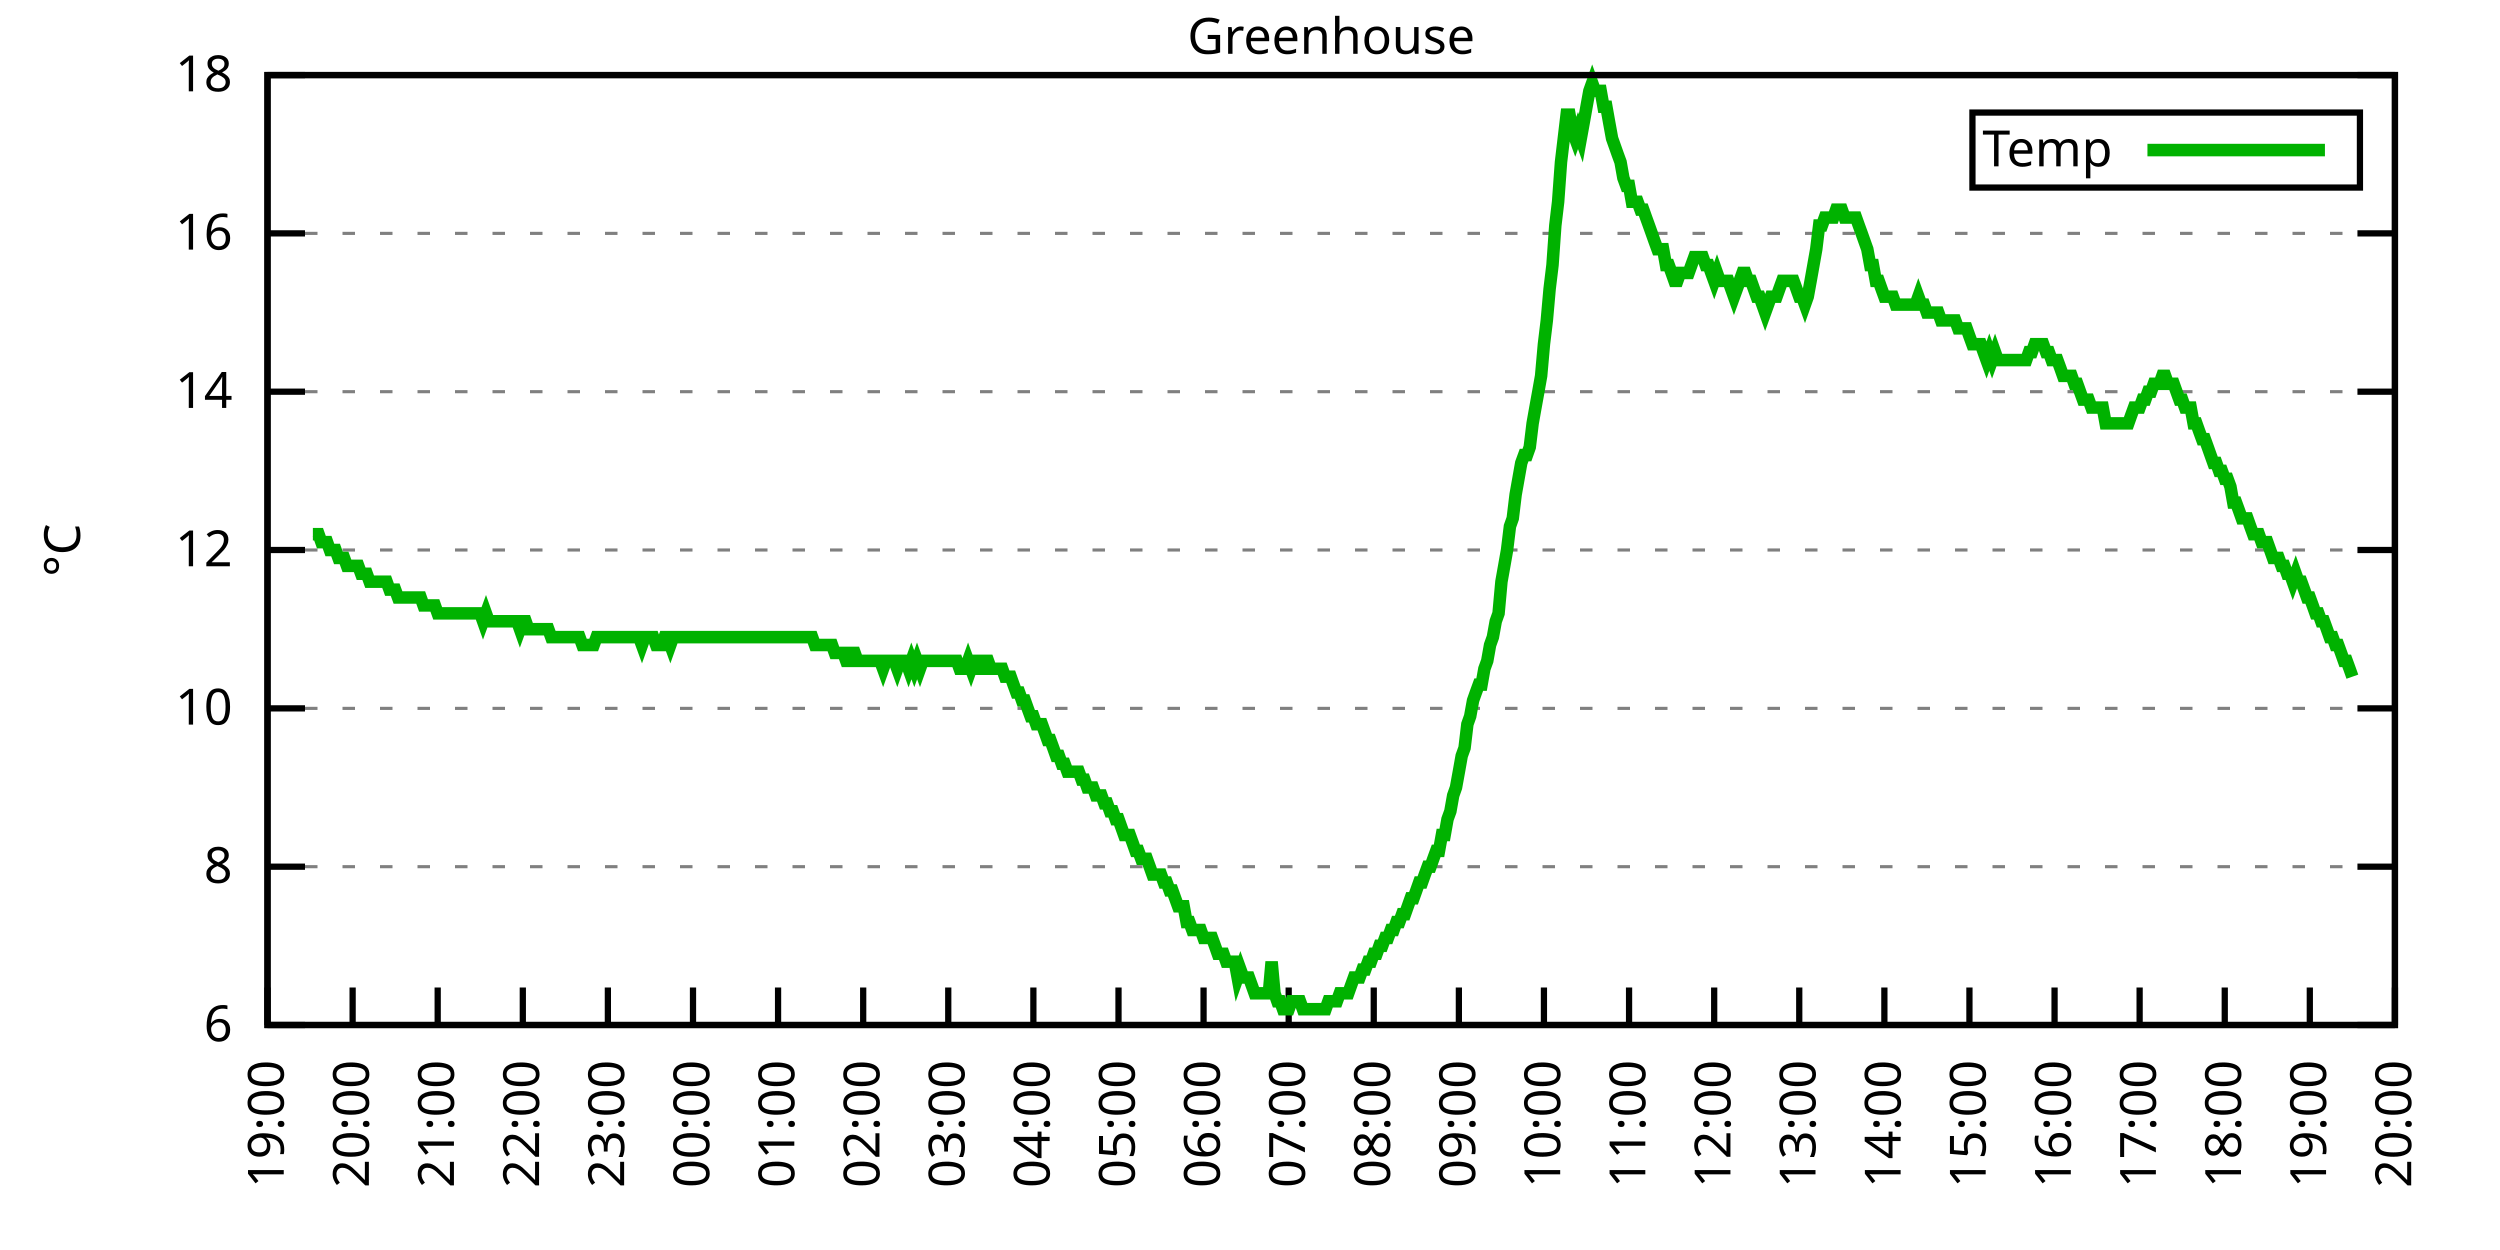
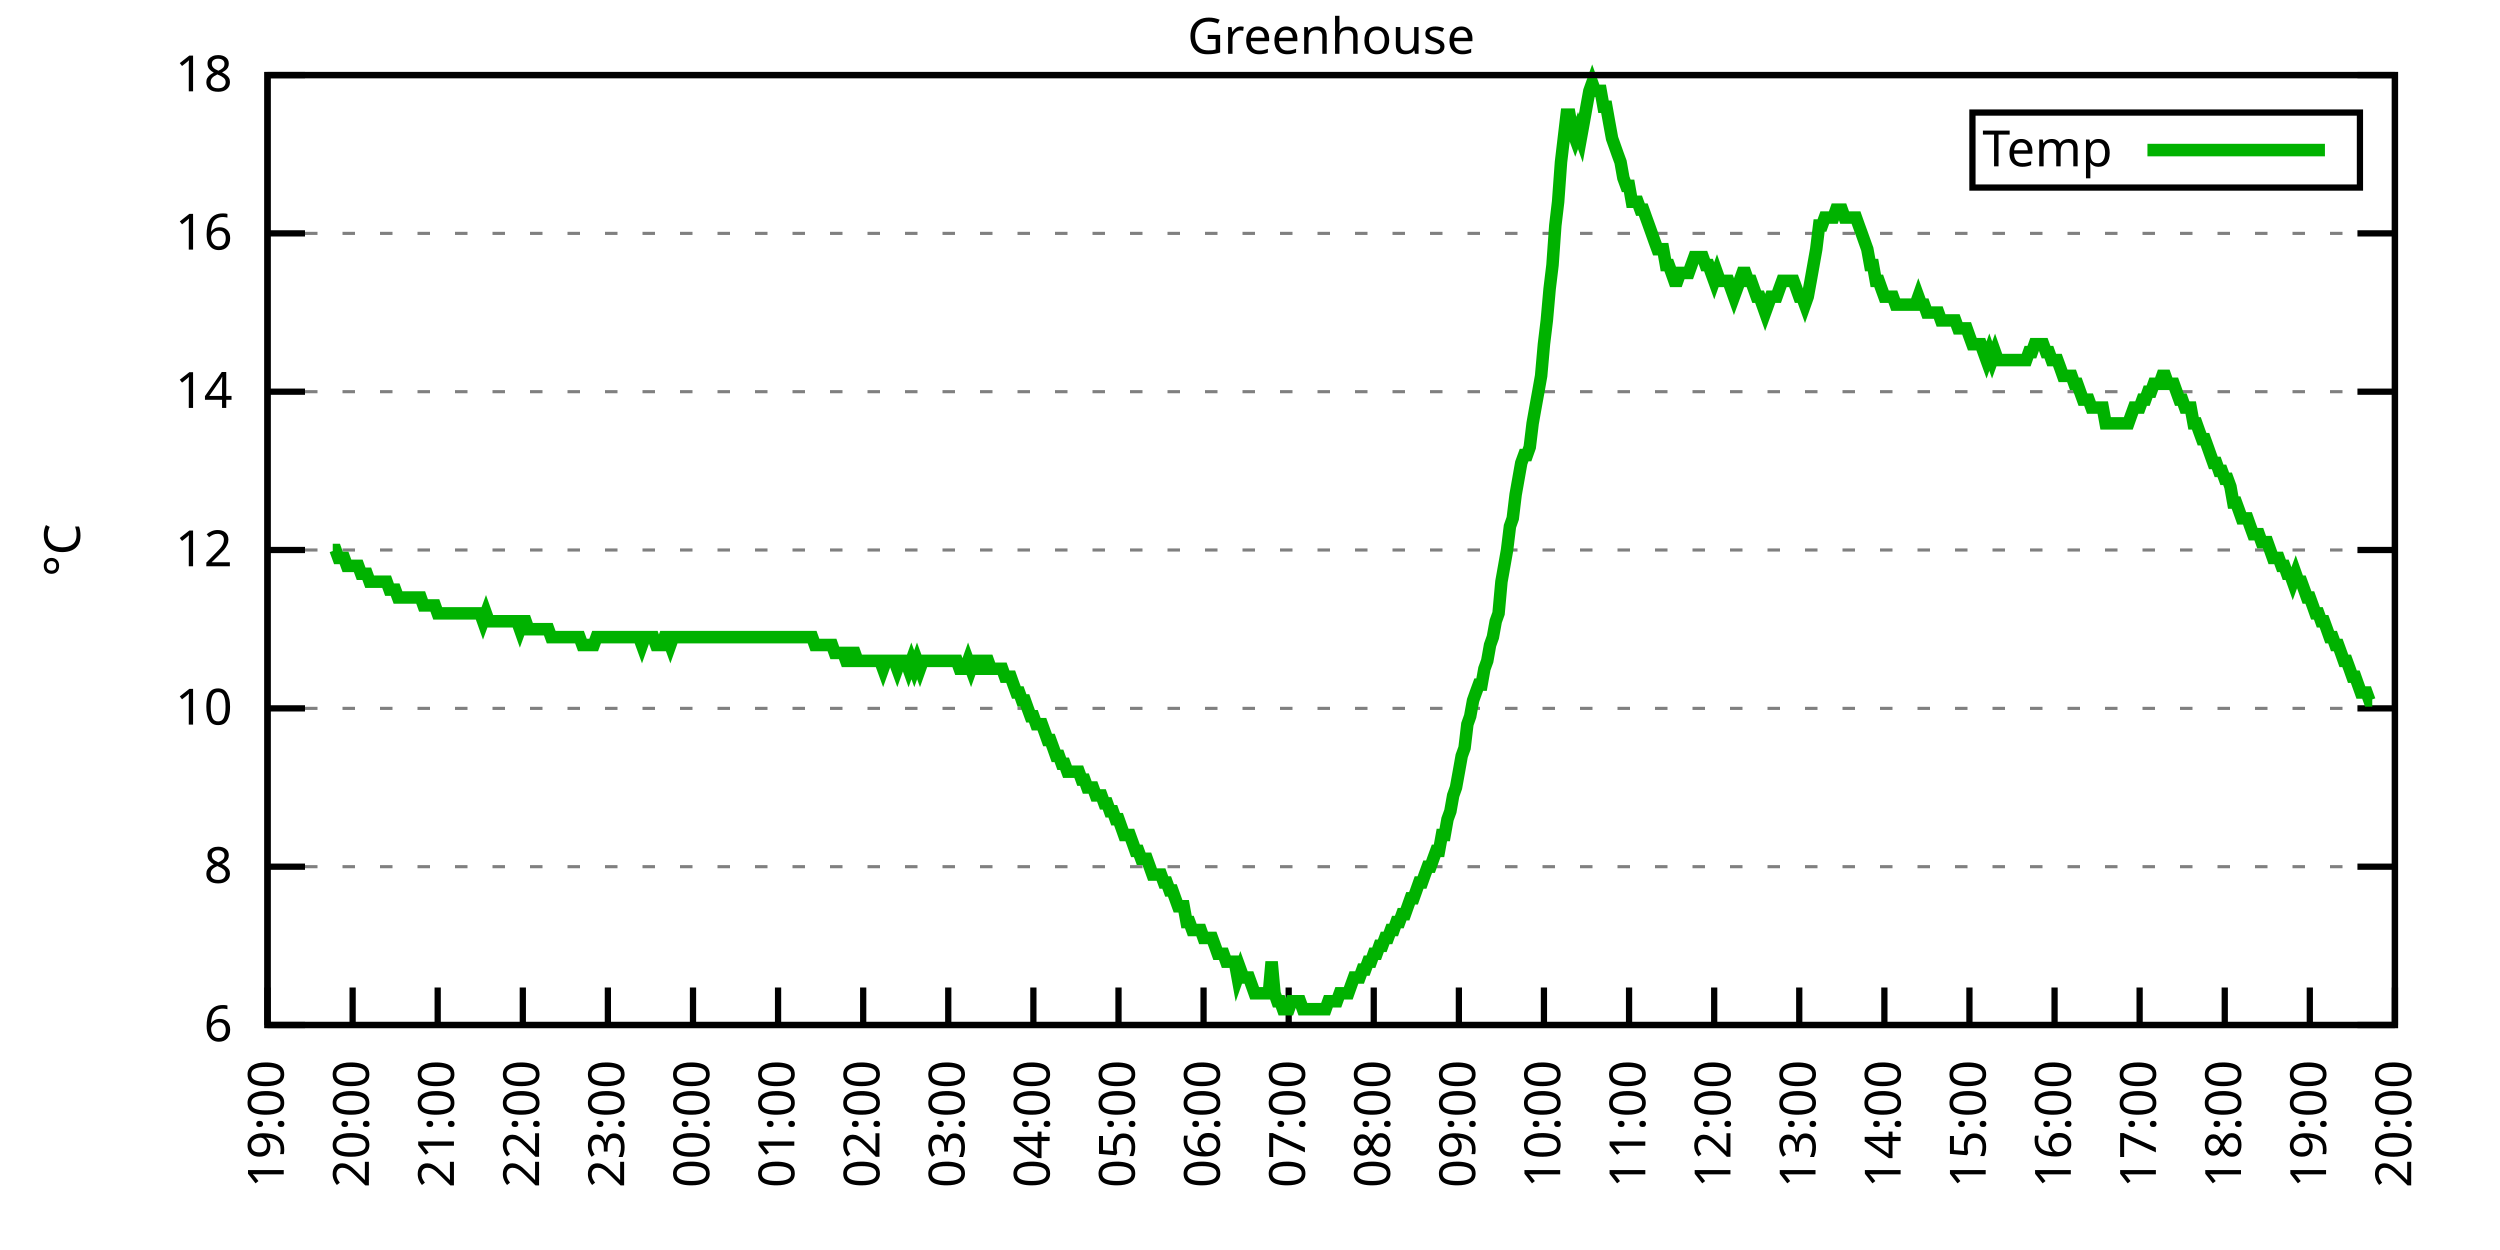
<svg xmlns="http://www.w3.org/2000/svg" xmlns:xlink="http://www.w3.org/1999/xlink" width="400" height="200" viewBox="0 0 400 200">
  <g id="gnuplot_canvas">
    <rect x="0" y="0" width="400" height="200" fill="none" />
    <defs>
      <circle id="gpDot" r="0.5" stroke-width="0.5" stroke="currentColor" />
      <path id="gpPt0" stroke-width="0.333" stroke="currentColor" d="M-1,0 h2 M0,-1 v2" />
      <path id="gpPt1" stroke-width="0.333" stroke="currentColor" d="M-1,-1 L1,1 M1,-1 L-1,1" />
      <path id="gpPt2" stroke-width="0.333" stroke="currentColor" d="M-1,0 L1,0 M0,-1 L0,1 M-1,-1 L1,1 M-1,1 L1,-1" />
      <rect id="gpPt3" stroke-width="0.333" stroke="currentColor" x="-1" y="-1" width="2" height="2" />
      <rect id="gpPt4" stroke-width="0.333" stroke="currentColor" fill="currentColor" x="-1" y="-1" width="2" height="2" />
      <circle id="gpPt5" stroke-width="0.333" stroke="currentColor" cx="0" cy="0" r="1" />
      <use xlink:href="#gpPt5" id="gpPt6" fill="currentColor" stroke="none" />
      <path id="gpPt7" stroke-width="0.333" stroke="currentColor" d="M0,-1.33 L-1.33,0.67 L1.33,0.67 z" />
      <use xlink:href="#gpPt7" id="gpPt8" fill="currentColor" stroke="none" />
      <use xlink:href="#gpPt7" id="gpPt9" stroke="currentColor" transform="rotate(180)" />
      <use xlink:href="#gpPt9" id="gpPt10" fill="currentColor" stroke="none" />
      <use xlink:href="#gpPt3" id="gpPt11" stroke="currentColor" transform="rotate(45)" />
      <use xlink:href="#gpPt11" id="gpPt12" fill="currentColor" stroke="none" />
      <path id="gpPt13" stroke-width="0.333" stroke="currentColor" d="M0,1.330 L1.265,0.411 L0.782,-1.067 L-0.782,-1.076 L-1.265,0.411 z" />
      <use xlink:href="#gpPt13" id="gpPt14" fill="currentColor" stroke="none" />
      <filter id="textbox" filterUnits="objectBoundingBox" x="0" y="0" height="1" width="1">
        <feFlood flood-color="white" flood-opacity="1" result="bgnd" />
        <feComposite in="SourceGraphic" in2="bgnd" operator="atop" />
      </filter>
      <filter id="greybox" filterUnits="objectBoundingBox" x="0" y="0" height="1" width="1">
        <feFlood flood-color="lightgrey" flood-opacity="1" result="grey" />
        <feComposite in="SourceGraphic" in2="grey" operator="atop" />
      </filter>
    </defs>
    <g fill="none" color="white" stroke="currentColor" stroke-width="1.00" stroke-linecap="butt" stroke-linejoin="miter">
</g>
    <g fill="none" color="black" stroke="currentColor" stroke-width="1.00" stroke-linecap="butt" stroke-linejoin="miter">
      <g stroke="none" shape-rendering="crispEdges">
        <polygon fill="rgb(255, 255, 255)" points="42.80,164.00 383.18,164.00 383.18,12.02 42.80,12.02 " />
      </g>
    </g>
    <g fill="none" color="black" stroke="currentColor" stroke-width="1.00" stroke-linecap="butt" stroke-linejoin="miter">
</g>
    <g fill="none" color="black" stroke="black" stroke-width="0.50" stroke-linecap="butt" stroke-linejoin="miter">
</g>
    <g fill="none" color="gray" stroke="currentColor" stroke-width="0.50" stroke-linecap="butt" stroke-linejoin="miter">
      <path stroke="gray" stroke-dasharray="2,4" class="gridline" d="M42.80,164.00 L383.19,164.00  " />
    </g>
    <g fill="none" color="gray" stroke="gray" stroke-width="1.00" stroke-linecap="butt" stroke-linejoin="miter">
</g>
    <g fill="none" color="black" stroke="currentColor" stroke-width="1.00" stroke-linecap="butt" stroke-linejoin="miter">
      <path stroke="black" d="M42.80,164.00 L48.80,164.00 M383.19,164.00 L377.19,164.00  " />
      <g transform="translate(37.20,166.60)" stroke="none" fill="black" font-family="Sans" font-size="8.00" text-anchor="end">
        <text>
          <tspan font-family="Sans"> 6</tspan>
        </text>
      </g>
    </g>
    <g fill="none" color="black" stroke="currentColor" stroke-width="1.00" stroke-linecap="butt" stroke-linejoin="miter">
</g>
    <g fill="none" color="black" stroke="black" stroke-width="0.50" stroke-linecap="butt" stroke-linejoin="miter">
</g>
    <g fill="none" color="gray" stroke="currentColor" stroke-width="0.50" stroke-linecap="butt" stroke-linejoin="miter">
      <path stroke="gray" stroke-dasharray="2,4" class="gridline" d="M42.80,138.67 L383.19,138.67  " />
    </g>
    <g fill="none" color="gray" stroke="gray" stroke-width="1.00" stroke-linecap="butt" stroke-linejoin="miter">
</g>
    <g fill="none" color="black" stroke="currentColor" stroke-width="1.00" stroke-linecap="butt" stroke-linejoin="miter">
      <path stroke="black" d="M42.80,138.67 L48.80,138.67 M383.19,138.67 L377.19,138.67  " />
      <g transform="translate(37.20,141.27)" stroke="none" fill="black" font-family="Sans" font-size="8.00" text-anchor="end">
        <text>
          <tspan font-family="Sans"> 8</tspan>
        </text>
      </g>
    </g>
    <g fill="none" color="black" stroke="currentColor" stroke-width="1.00" stroke-linecap="butt" stroke-linejoin="miter">
</g>
    <g fill="none" color="black" stroke="black" stroke-width="0.50" stroke-linecap="butt" stroke-linejoin="miter">
</g>
    <g fill="none" color="gray" stroke="currentColor" stroke-width="0.50" stroke-linecap="butt" stroke-linejoin="miter">
      <path stroke="gray" stroke-dasharray="2,4" class="gridline" d="M42.80,113.34 L383.19,113.34  " />
    </g>
    <g fill="none" color="gray" stroke="gray" stroke-width="1.00" stroke-linecap="butt" stroke-linejoin="miter">
</g>
    <g fill="none" color="black" stroke="currentColor" stroke-width="1.00" stroke-linecap="butt" stroke-linejoin="miter">
      <path stroke="black" d="M42.80,113.34 L48.80,113.34 M383.19,113.34 L377.19,113.34  " />
      <g transform="translate(37.20,115.94)" stroke="none" fill="black" font-family="Sans" font-size="8.00" text-anchor="end">
        <text>
          <tspan font-family="Sans"> 10</tspan>
        </text>
      </g>
    </g>
    <g fill="none" color="black" stroke="currentColor" stroke-width="1.00" stroke-linecap="butt" stroke-linejoin="miter">
</g>
    <g fill="none" color="black" stroke="black" stroke-width="0.50" stroke-linecap="butt" stroke-linejoin="miter">
</g>
    <g fill="none" color="gray" stroke="currentColor" stroke-width="0.50" stroke-linecap="butt" stroke-linejoin="miter">
      <path stroke="gray" stroke-dasharray="2,4" class="gridline" d="M42.80,88.00 L383.19,88.00  " />
    </g>
    <g fill="none" color="gray" stroke="gray" stroke-width="1.00" stroke-linecap="butt" stroke-linejoin="miter">
</g>
    <g fill="none" color="black" stroke="currentColor" stroke-width="1.00" stroke-linecap="butt" stroke-linejoin="miter">
      <path stroke="black" d="M42.80,88.00 L48.80,88.00 M383.19,88.00 L377.19,88.00  " />
      <g transform="translate(37.20,90.60)" stroke="none" fill="black" font-family="Sans" font-size="8.00" text-anchor="end">
        <text>
          <tspan font-family="Sans"> 12</tspan>
        </text>
      </g>
    </g>
    <g fill="none" color="black" stroke="currentColor" stroke-width="1.00" stroke-linecap="butt" stroke-linejoin="miter">
</g>
    <g fill="none" color="black" stroke="black" stroke-width="0.50" stroke-linecap="butt" stroke-linejoin="miter">
</g>
    <g fill="none" color="gray" stroke="currentColor" stroke-width="0.50" stroke-linecap="butt" stroke-linejoin="miter">
      <path stroke="gray" stroke-dasharray="2,4" class="gridline" d="M42.80,62.67 L383.19,62.67  " />
    </g>
    <g fill="none" color="gray" stroke="gray" stroke-width="1.00" stroke-linecap="butt" stroke-linejoin="miter">
</g>
    <g fill="none" color="black" stroke="currentColor" stroke-width="1.00" stroke-linecap="butt" stroke-linejoin="miter">
      <path stroke="black" d="M42.80,62.67 L48.80,62.67 M383.19,62.67 L377.19,62.67  " />
      <g transform="translate(37.20,65.27)" stroke="none" fill="black" font-family="Sans" font-size="8.00" text-anchor="end">
        <text>
          <tspan font-family="Sans"> 14</tspan>
        </text>
      </g>
    </g>
    <g fill="none" color="black" stroke="currentColor" stroke-width="1.00" stroke-linecap="butt" stroke-linejoin="miter">
</g>
    <g fill="none" color="black" stroke="black" stroke-width="0.50" stroke-linecap="butt" stroke-linejoin="miter">
</g>
    <g fill="none" color="gray" stroke="currentColor" stroke-width="0.50" stroke-linecap="butt" stroke-linejoin="miter">
      <path stroke="gray" stroke-dasharray="2,4" class="gridline" d="M42.80,37.34 L383.19,37.34  " />
    </g>
    <g fill="none" color="gray" stroke="gray" stroke-width="1.00" stroke-linecap="butt" stroke-linejoin="miter">
</g>
    <g fill="none" color="black" stroke="currentColor" stroke-width="1.00" stroke-linecap="butt" stroke-linejoin="miter">
      <path stroke="black" d="M42.80,37.34 L48.80,37.34 M383.19,37.34 L377.19,37.34  " />
      <g transform="translate(37.20,39.94)" stroke="none" fill="black" font-family="Sans" font-size="8.00" text-anchor="end">
        <text>
          <tspan font-family="Sans"> 16</tspan>
        </text>
      </g>
    </g>
    <g fill="none" color="black" stroke="currentColor" stroke-width="1.00" stroke-linecap="butt" stroke-linejoin="miter">
</g>
    <g fill="none" color="black" stroke="black" stroke-width="0.50" stroke-linecap="butt" stroke-linejoin="miter">
</g>
    <g fill="none" color="gray" stroke="currentColor" stroke-width="0.50" stroke-linecap="butt" stroke-linejoin="miter">
      <path stroke="gray" stroke-dasharray="2,4" class="gridline" d="M42.80,12.01 L383.19,12.01  " />
    </g>
    <g fill="none" color="gray" stroke="gray" stroke-width="1.00" stroke-linecap="butt" stroke-linejoin="miter">
</g>
    <g fill="none" color="black" stroke="currentColor" stroke-width="1.00" stroke-linecap="butt" stroke-linejoin="miter">
      <path stroke="black" d="M42.80,12.01 L48.80,12.01 M383.19,12.01 L377.19,12.01  " />
      <g transform="translate(37.20,14.61)" stroke="none" fill="black" font-family="Sans" font-size="8.00" text-anchor="end">
        <text>
          <tspan font-family="Sans"> 18</tspan>
        </text>
      </g>
    </g>
    <g fill="none" color="black" stroke="currentColor" stroke-width="1.00" stroke-linecap="butt" stroke-linejoin="miter">
      <path stroke="black" d="M42.80,164.00 L42.80,158.00  " />
      <g transform="translate(45.40,169.60) rotate(270.00)" stroke="none" fill="black" font-family="Sans" font-size="8.00" text-anchor="end">
        <text>
          <tspan font-family="Sans">19:00</tspan>
        </text>
      </g>
    </g>
    <g fill="none" color="black" stroke="currentColor" stroke-width="1.00" stroke-linecap="butt" stroke-linejoin="miter">
      <path stroke="black" d="M56.42,164.00 L56.42,158.00  " />
      <g transform="translate(59.02,169.60) rotate(270.00)" stroke="none" fill="black" font-family="Sans" font-size="8.00" text-anchor="end">
        <text>
          <tspan font-family="Sans">20:00</tspan>
        </text>
      </g>
    </g>
    <g fill="none" color="black" stroke="currentColor" stroke-width="1.00" stroke-linecap="butt" stroke-linejoin="miter">
      <path stroke="black" d="M70.03,164.00 L70.03,158.00  " />
      <g transform="translate(72.63,169.60) rotate(270.00)" stroke="none" fill="black" font-family="Sans" font-size="8.00" text-anchor="end">
        <text>
          <tspan font-family="Sans">21:00</tspan>
        </text>
      </g>
    </g>
    <g fill="none" color="black" stroke="currentColor" stroke-width="1.00" stroke-linecap="butt" stroke-linejoin="miter">
      <path stroke="black" d="M83.65,164.00 L83.65,158.00  " />
      <g transform="translate(86.25,169.60) rotate(270.00)" stroke="none" fill="black" font-family="Sans" font-size="8.00" text-anchor="end">
        <text>
          <tspan font-family="Sans">22:00</tspan>
        </text>
      </g>
    </g>
    <g fill="none" color="black" stroke="currentColor" stroke-width="1.00" stroke-linecap="butt" stroke-linejoin="miter">
      <path stroke="black" d="M97.26,164.00 L97.26,158.00  " />
      <g transform="translate(99.86,169.60) rotate(270.00)" stroke="none" fill="black" font-family="Sans" font-size="8.00" text-anchor="end">
        <text>
          <tspan font-family="Sans">23:00</tspan>
        </text>
      </g>
    </g>
    <g fill="none" color="black" stroke="currentColor" stroke-width="1.00" stroke-linecap="butt" stroke-linejoin="miter">
      <path stroke="black" d="M110.88,164.00 L110.88,158.00  " />
      <g transform="translate(113.48,169.60) rotate(270.00)" stroke="none" fill="black" font-family="Sans" font-size="8.00" text-anchor="end">
        <text>
          <tspan font-family="Sans">00:00</tspan>
        </text>
      </g>
    </g>
    <g fill="none" color="black" stroke="currentColor" stroke-width="1.00" stroke-linecap="butt" stroke-linejoin="miter">
      <path stroke="black" d="M124.49,164.00 L124.49,158.00  " />
      <g transform="translate(127.09,169.60) rotate(270.00)" stroke="none" fill="black" font-family="Sans" font-size="8.00" text-anchor="end">
        <text>
          <tspan font-family="Sans">01:00</tspan>
        </text>
      </g>
    </g>
    <g fill="none" color="black" stroke="currentColor" stroke-width="1.00" stroke-linecap="butt" stroke-linejoin="miter">
      <path stroke="black" d="M138.11,164.00 L138.11,158.00  " />
      <g transform="translate(140.71,169.60) rotate(270.00)" stroke="none" fill="black" font-family="Sans" font-size="8.00" text-anchor="end">
        <text>
          <tspan font-family="Sans">02:00</tspan>
        </text>
      </g>
    </g>
    <g fill="none" color="black" stroke="currentColor" stroke-width="1.00" stroke-linecap="butt" stroke-linejoin="miter">
      <path stroke="black" d="M151.72,164.00 L151.72,158.00  " />
      <g transform="translate(154.32,169.60) rotate(270.00)" stroke="none" fill="black" font-family="Sans" font-size="8.00" text-anchor="end">
        <text>
          <tspan font-family="Sans">03:00</tspan>
        </text>
      </g>
    </g>
    <g fill="none" color="black" stroke="currentColor" stroke-width="1.00" stroke-linecap="butt" stroke-linejoin="miter">
      <path stroke="black" d="M165.34,164.00 L165.34,158.00  " />
      <g transform="translate(167.94,169.60) rotate(270.00)" stroke="none" fill="black" font-family="Sans" font-size="8.00" text-anchor="end">
        <text>
          <tspan font-family="Sans">04:00</tspan>
        </text>
      </g>
    </g>
    <g fill="none" color="black" stroke="currentColor" stroke-width="1.00" stroke-linecap="butt" stroke-linejoin="miter">
      <path stroke="black" d="M178.96,164.00 L178.96,158.00  " />
      <g transform="translate(181.56,169.60) rotate(270.00)" stroke="none" fill="black" font-family="Sans" font-size="8.00" text-anchor="end">
        <text>
          <tspan font-family="Sans">05:00</tspan>
        </text>
      </g>
    </g>
    <g fill="none" color="black" stroke="currentColor" stroke-width="1.00" stroke-linecap="butt" stroke-linejoin="miter">
      <path stroke="black" d="M192.57,164.00 L192.57,158.00  " />
      <g transform="translate(195.17,169.60) rotate(270.00)" stroke="none" fill="black" font-family="Sans" font-size="8.00" text-anchor="end">
        <text>
          <tspan font-family="Sans">06:00</tspan>
        </text>
      </g>
    </g>
    <g fill="none" color="black" stroke="currentColor" stroke-width="1.00" stroke-linecap="butt" stroke-linejoin="miter">
      <path stroke="black" d="M206.19,164.00 L206.19,158.00  " />
      <g transform="translate(208.79,169.60) rotate(270.00)" stroke="none" fill="black" font-family="Sans" font-size="8.00" text-anchor="end">
        <text>
          <tspan font-family="Sans">07:00</tspan>
        </text>
      </g>
    </g>
    <g fill="none" color="black" stroke="currentColor" stroke-width="1.00" stroke-linecap="butt" stroke-linejoin="miter">
      <path stroke="black" d="M219.80,164.00 L219.80,158.00  " />
      <g transform="translate(222.40,169.60) rotate(270.00)" stroke="none" fill="black" font-family="Sans" font-size="8.00" text-anchor="end">
        <text>
          <tspan font-family="Sans">08:00</tspan>
        </text>
      </g>
    </g>
    <g fill="none" color="black" stroke="currentColor" stroke-width="1.00" stroke-linecap="butt" stroke-linejoin="miter">
      <path stroke="black" d="M233.42,164.00 L233.42,158.00  " />
      <g transform="translate(236.02,169.60) rotate(270.00)" stroke="none" fill="black" font-family="Sans" font-size="8.00" text-anchor="end">
        <text>
          <tspan font-family="Sans">09:00</tspan>
        </text>
      </g>
    </g>
    <g fill="none" color="black" stroke="currentColor" stroke-width="1.00" stroke-linecap="butt" stroke-linejoin="miter">
      <path stroke="black" d="M247.03,164.00 L247.03,158.00  " />
      <g transform="translate(249.63,169.60) rotate(270.00)" stroke="none" fill="black" font-family="Sans" font-size="8.00" text-anchor="end">
        <text>
          <tspan font-family="Sans">10:00</tspan>
        </text>
      </g>
    </g>
    <g fill="none" color="black" stroke="currentColor" stroke-width="1.00" stroke-linecap="butt" stroke-linejoin="miter">
      <path stroke="black" d="M260.65,164.00 L260.65,158.00  " />
      <g transform="translate(263.25,169.60) rotate(270.00)" stroke="none" fill="black" font-family="Sans" font-size="8.00" text-anchor="end">
        <text>
          <tspan font-family="Sans">11:00</tspan>
        </text>
      </g>
    </g>
    <g fill="none" color="black" stroke="currentColor" stroke-width="1.00" stroke-linecap="butt" stroke-linejoin="miter">
      <path stroke="black" d="M274.27,164.00 L274.27,158.00  " />
      <g transform="translate(276.87,169.60) rotate(270.00)" stroke="none" fill="black" font-family="Sans" font-size="8.00" text-anchor="end">
        <text>
          <tspan font-family="Sans">12:00</tspan>
        </text>
      </g>
    </g>
    <g fill="none" color="black" stroke="currentColor" stroke-width="1.00" stroke-linecap="butt" stroke-linejoin="miter">
      <path stroke="black" d="M287.88,164.00 L287.88,158.00  " />
      <g transform="translate(290.48,169.60) rotate(270.00)" stroke="none" fill="black" font-family="Sans" font-size="8.00" text-anchor="end">
        <text>
          <tspan font-family="Sans">13:00</tspan>
        </text>
      </g>
    </g>
    <g fill="none" color="black" stroke="currentColor" stroke-width="1.00" stroke-linecap="butt" stroke-linejoin="miter">
      <path stroke="black" d="M301.50,164.00 L301.50,158.00  " />
      <g transform="translate(304.10,169.60) rotate(270.00)" stroke="none" fill="black" font-family="Sans" font-size="8.00" text-anchor="end">
        <text>
          <tspan font-family="Sans">14:00</tspan>
        </text>
      </g>
    </g>
    <g fill="none" color="black" stroke="currentColor" stroke-width="1.00" stroke-linecap="butt" stroke-linejoin="miter">
      <path stroke="black" d="M315.11,164.00 L315.11,158.00  " />
      <g transform="translate(317.71,169.60) rotate(270.00)" stroke="none" fill="black" font-family="Sans" font-size="8.00" text-anchor="end">
        <text>
          <tspan font-family="Sans">15:00</tspan>
        </text>
      </g>
    </g>
    <g fill="none" color="black" stroke="currentColor" stroke-width="1.00" stroke-linecap="butt" stroke-linejoin="miter">
      <path stroke="black" d="M328.73,164.00 L328.73,158.00  " />
      <g transform="translate(331.33,169.60) rotate(270.00)" stroke="none" fill="black" font-family="Sans" font-size="8.00" text-anchor="end">
        <text>
          <tspan font-family="Sans">16:00</tspan>
        </text>
      </g>
    </g>
    <g fill="none" color="black" stroke="currentColor" stroke-width="1.00" stroke-linecap="butt" stroke-linejoin="miter">
      <path stroke="black" d="M342.34,164.00 L342.34,158.00  " />
      <g transform="translate(344.94,169.60) rotate(270.00)" stroke="none" fill="black" font-family="Sans" font-size="8.00" text-anchor="end">
        <text>
          <tspan font-family="Sans">17:00</tspan>
        </text>
      </g>
    </g>
    <g fill="none" color="black" stroke="currentColor" stroke-width="1.00" stroke-linecap="butt" stroke-linejoin="miter">
      <path stroke="black" d="M355.96,164.00 L355.96,158.00  " />
      <g transform="translate(358.56,169.60) rotate(270.00)" stroke="none" fill="black" font-family="Sans" font-size="8.00" text-anchor="end">
        <text>
          <tspan font-family="Sans">18:00</tspan>
        </text>
      </g>
    </g>
    <g fill="none" color="black" stroke="currentColor" stroke-width="1.00" stroke-linecap="butt" stroke-linejoin="miter">
      <path stroke="black" d="M369.57,164.00 L369.57,158.00  " />
      <g transform="translate(372.17,169.60) rotate(270.00)" stroke="none" fill="black" font-family="Sans" font-size="8.00" text-anchor="end">
        <text>
          <tspan font-family="Sans">19:00</tspan>
        </text>
      </g>
    </g>
    <g fill="none" color="black" stroke="currentColor" stroke-width="1.00" stroke-linecap="butt" stroke-linejoin="miter">
      <path stroke="black" d="M383.19,164.00 L383.19,158.00  " />
      <g transform="translate(385.79,169.60) rotate(270.00)" stroke="none" fill="black" font-family="Sans" font-size="8.00" text-anchor="end">
        <text>
          <tspan font-family="Sans">20:00</tspan>
        </text>
      </g>
    </g>
    <g fill="none" color="black" stroke="currentColor" stroke-width="1.00" stroke-linecap="butt" stroke-linejoin="miter">
</g>
    <g fill="none" color="black" stroke="currentColor" stroke-width="1.00" stroke-linecap="butt" stroke-linejoin="miter">
      <path stroke="black" d="M42.80,12.01 L42.80,164.00 L383.19,164.00 L383.19,12.01 L42.80,12.01 Z  " />
    </g>
    <g fill="none" color="black" stroke="currentColor" stroke-width="1.00" stroke-linecap="butt" stroke-linejoin="miter">
</g>
    <g fill="none" color="black" stroke="currentColor" stroke-width="1.00" stroke-linecap="butt" stroke-linejoin="miter">
      <path stroke="black" d="M315.59,30.01 L315.59,18.01 L377.59,18.01 L377.59,30.01 L315.59,30.01 Z  " />
    </g>
    <g id="Greenhouse_plot_1">
      <g fill="none" color="white" stroke="black" stroke-width="2.00" stroke-linecap="butt" stroke-linejoin="miter">
</g>
      <g fill="none" color="black" stroke="currentColor" stroke-width="2.00" stroke-linecap="butt" stroke-linejoin="miter">
        <g transform="translate(337.99,26.61)" stroke="none" fill="black" font-family="Sans" font-size="8.00" text-anchor="end">
          <text>
            <tspan font-family="Sans">Temp</tspan>
          </text>
        </g>
      </g>
      <g fill="none" color="black" stroke="currentColor" stroke-width="2.00" stroke-linecap="butt" stroke-linejoin="miter">
-         <path stroke="rgb(  0, 178,   0)" d="M343.59,24.01 L371.99,24.01 M50.06,85.47 L50.52,85.47 L50.97,85.47 L51.42,86.74 L51.88,86.74 L52.33,86.74   L52.78,88.00 L53.24,88.00 L53.69,88.00 L54.15,89.27 L54.60,89.27 L55.05,89.27 L55.51,90.54 L55.96,90.54   L56.42,90.54 L56.87,90.54 L57.32,90.54 L57.78,91.80 L58.23,91.80 L58.68,91.80 L59.14,93.07 L59.59,93.07   L60.05,93.07 L60.50,93.07 L60.95,93.07 L61.41,93.07 L61.86,93.07 L62.32,94.34 L62.77,94.34 L63.22,94.34   L63.68,95.60 L64.13,95.60 L64.58,95.60 L65.04,95.60 L65.49,95.60 L65.95,95.60 L66.40,95.60 L66.85,95.60   L67.31,95.60 L67.76,96.87 L68.22,96.87 L68.67,96.87 L69.12,96.87 L69.58,96.87 L70.03,98.14 L70.49,98.14   L70.94,98.14 L71.39,98.14 L71.85,98.14 L72.30,98.14 L72.75,98.14 L73.21,98.14 L73.66,98.14 L74.12,98.14   L74.57,98.14 L75.02,98.14 L75.48,98.14 L75.93,98.14 L76.39,98.14 L76.84,98.14 L77.29,99.40 L77.75,98.14   L78.20,99.40 L78.65,99.40 L79.11,99.40 L79.56,99.40 L80.02,99.40 L80.47,99.40 L80.92,99.40 L81.38,99.40   L81.83,99.40 L82.29,99.40 L82.74,99.40 L83.19,100.67 L83.65,99.40 L84.10,99.40 L84.55,100.67 L85.01,100.67   L85.46,100.67 L85.92,100.67 L86.37,100.67 L86.82,100.67 L87.28,100.67 L87.73,100.67 L88.19,101.94 L88.64,101.94   L89.09,101.94 L89.55,101.94 L90.00,101.94 L90.45,101.94 L90.91,101.94 L91.36,101.94 L91.82,101.94 L92.27,101.94   L92.72,101.94 L93.18,103.20 L93.63,103.20 L94.09,103.20 L94.54,103.20 L94.99,103.20 L95.45,101.94 L95.90,101.94   L96.35,101.94 L96.81,101.94 L97.26,101.94 L97.72,101.94 L98.17,101.94 L98.62,101.94 L99.08,101.94 L99.53,101.94   L99.99,101.94 L100.44,101.94 L100.89,101.94 L101.35,101.94 L101.80,101.94 L102.25,101.94 L102.71,103.20 L103.16,101.94   L103.62,101.94 L104.07,101.94 L104.52,101.94 L104.98,103.20 L105.43,103.20 L105.89,103.20 L106.34,101.94 L106.79,101.94   L107.25,103.20 L107.70,101.94 L108.15,101.94 L108.61,101.94 L109.06,101.94 L109.52,101.94 L109.97,101.94 L110.42,101.94   L110.88,101.94 L111.33,101.94 L111.79,101.94 L112.24,101.94 L112.69,101.94 L113.15,101.94 L113.60,101.94 L114.05,101.94   L114.51,101.94 L114.96,101.94 L115.42,101.94 L115.87,101.94 L116.32,101.94 L116.78,101.94 L117.23,101.94 L117.69,101.94   L118.14,101.94 L118.59,101.94 L119.05,101.94 L119.50,101.94 L119.96,101.94 L120.41,101.94 L120.86,101.94 L121.32,101.94   L121.77,101.94 L122.22,101.94 L122.68,101.94 L123.13,101.94 L123.59,101.94 L124.04,101.94 L124.49,101.94 L124.95,101.94   L125.40,101.94 L125.86,101.94 L126.31,101.94 L126.76,101.94 L127.22,101.94 L127.67,101.94 L128.12,101.94 L128.58,101.94   L129.03,101.94 L129.49,101.94 L129.94,101.94 L130.39,103.20 L130.85,103.20 L131.30,103.20 L131.76,103.20 L132.21,103.20   L132.66,103.20 L133.12,103.20 L133.57,104.47 L134.02,104.47 L134.48,104.47 L134.93,104.47 L135.39,105.74 L135.84,105.74   L136.29,104.47 L136.75,104.47 L137.20,105.74 L137.66,105.74 L138.11,105.74 L138.56,105.74 L139.02,105.74 L139.47,105.74   L139.92,105.74 L140.38,105.74 L140.83,105.74 L141.29,107.00 L141.74,105.74 L142.19,105.74 L142.65,105.74 L143.10,105.74   L143.56,107.00 L144.01,105.74 L144.46,105.74 L144.92,105.74 L145.37,107.00 L145.82,105.74 L146.28,107.00 L146.73,105.74   L147.19,107.00 L147.64,105.74 L148.09,105.74 L148.55,105.74 L149.00,105.74 L149.46,105.74 L149.91,105.74 L150.36,105.74   L150.82,105.74 L151.27,105.74 L151.72,105.74 L152.18,105.74 L152.63,105.74 L153.09,105.74 L153.54,107.00 L153.99,107.00   L154.45,107.00 L154.90,105.74 L155.36,107.00 L155.81,105.74 L156.26,105.74 L156.72,107.00 L157.17,107.00 L157.62,105.74   L158.08,105.74 L158.53,107.00 L158.99,107.00 L159.44,107.00 L159.89,107.00 L160.35,107.00 L160.80,108.27 L161.26,108.27   L161.71,108.27 L162.16,109.54 L162.62,110.80 L163.07,110.80 L163.52,112.07 L163.98,112.07 L164.43,113.34 L164.89,114.60   L165.34,114.60 L165.79,115.87 L166.25,115.87 L166.70,115.87 L167.16,117.14 L167.61,118.40 L168.06,118.40 L168.52,119.67   L168.97,120.94 L169.43,120.94 L169.88,122.20 L170.33,122.20 L170.79,123.47 L171.24,123.47 L171.69,123.47 L172.15,123.47   L172.60,123.47 L173.06,124.74 L173.51,124.74 L173.96,126.00 L174.42,126.00 L174.87,126.00 L175.33,127.27 L175.78,127.27   L176.23,127.27 L176.69,128.54 L177.14,128.54 L177.59,129.80 L178.05,129.80 L178.50,131.07 L178.96,131.07 L179.41,132.34   L179.86,133.60 L180.32,133.60 L180.77,133.60 L181.23,134.87 L181.68,136.14 L182.13,136.14 L182.59,137.40 L183.04,137.40   L183.49,137.40 L183.95,138.67 L184.40,139.93 L184.86,139.93 L185.31,139.93 L185.76,139.93 L186.22,141.20 L186.67,141.20   L187.13,142.47 L187.58,142.47 L188.03,143.73 L188.49,145.00 L188.94,145.00 L189.39,145.00 L189.85,147.53 L190.30,147.53   L190.76,148.80 L191.21,148.80 L191.66,148.80 L192.12,148.80 L192.57,150.07 L193.03,150.07 L193.48,150.07 L193.93,150.07   L194.39,151.33 L194.84,152.60 L195.29,152.60 L195.75,152.60 L196.20,153.87 L196.66,153.87 L197.11,153.87 L197.56,153.87   L198.02,156.40 L198.47,155.13 L198.93,156.40 L199.38,156.40 L199.83,156.40 L200.29,157.67 L200.74,158.93 L201.19,158.93   L201.65,158.93 L202.10,158.93 L202.56,158.93 L203.01,158.93 L203.46,153.87 L203.92,158.93 L204.37,160.20 L204.83,160.20   L205.28,161.47 L205.73,161.47 L206.19,161.47 L206.64,160.20 L207.09,160.20 L207.55,160.20 L208.00,160.20 L208.46,161.47   L208.91,161.47 L209.36,161.47 L209.82,161.47 L210.27,161.47 L210.73,161.47 L211.18,161.47 L211.63,161.47 L212.09,161.47   L212.54,160.20 L213.00,160.20 L213.45,160.20 L213.90,160.20 L214.36,158.93 L214.81,158.93 L215.26,158.93 L215.72,158.93   L216.17,157.67 L216.63,156.40 L217.08,156.40 L217.53,156.40 L217.99,155.13 L218.44,155.13 L218.90,153.87 L219.35,153.87   L219.80,152.60 L220.26,152.60 L220.71,151.33 L221.16,151.33 L221.62,150.07 L222.07,150.07 L222.53,148.80 L222.98,148.80   L223.43,147.53 L223.89,147.53 L224.34,146.27 L224.80,146.27 L225.25,145.00 L225.70,143.73 L226.16,143.73 L226.61,142.47   L227.06,141.20 L227.52,141.20 L227.97,139.93 L228.43,138.67 L228.88,138.67 L229.33,137.40 L229.79,136.14 L230.24,136.14   L230.70,133.60 L231.15,133.60 L231.60,131.07 L232.06,129.80 L232.51,127.27 L232.96,126.00 L233.42,123.47 L233.87,120.94   L234.33,119.67 L234.78,115.87 L235.23,114.60 L235.69,112.07 L236.14,110.80 L236.60,109.54 L237.05,109.54 L237.50,107.00   L237.96,105.74 L238.41,103.20 L238.86,101.94 L239.32,99.40 L239.77,98.14 L240.23,93.07 L240.68,90.54 L241.13,88.00   L241.59,84.21 L242.04,82.94 L242.50,79.14 L242.95,76.61 L243.40,74.07 L243.86,72.81 L244.31,72.81 L244.76,71.54   L245.22,67.74 L245.67,65.21 L246.13,62.67 L246.58,60.14 L247.03,55.07 L247.49,51.27 L247.94,46.21 L248.40,42.41   L248.85,36.08 L249.30,32.28 L249.76,25.94 L250.21,22.14 L250.66,18.34 L251.12,18.34 L251.57,20.88 L252.03,22.14   L252.48,20.88 L252.93,22.14 L253.39,19.61 L253.84,17.08 L254.30,14.54 L254.75,13.28 L255.20,14.54 L255.66,14.54   L256.11,14.54 L256.56,17.08 L257.02,17.08 L257.47,19.61 L257.93,22.14 L258.38,23.41 L258.83,24.68 L259.29,25.94   L259.74,28.48 L260.20,29.74 L260.65,29.74 L261.10,32.28 L261.56,32.28 L262.01,32.28 L262.47,33.54 L262.92,33.54   L263.37,34.81 L263.83,36.08 L264.28,37.34 L264.73,38.61 L265.19,39.87 L265.64,39.87 L266.10,39.87 L266.55,42.41   L267.00,42.41 L267.46,43.67 L267.91,44.94 L268.37,44.94 L268.82,43.67 L269.27,43.67 L269.73,43.67 L270.18,43.67   L270.63,42.41 L271.09,41.14 L271.54,41.14 L272.00,41.14 L272.45,41.14 L272.90,42.41 L273.36,42.41 L273.81,43.67   L274.27,44.94 L274.72,43.67 L275.17,44.94 L275.63,44.94 L276.08,44.94 L276.53,44.94 L276.99,46.21 L277.44,47.47   L277.90,46.21 L278.35,44.94 L278.80,43.67 L279.26,43.67 L279.71,44.94 L280.17,44.94 L280.62,46.21 L281.07,47.47   L281.53,47.47 L281.98,48.74 L282.43,50.01 L282.89,48.74 L283.34,47.47 L283.80,47.47 L284.25,47.47 L284.70,46.21   L285.16,44.94 L285.61,44.94 L286.07,44.94 L286.52,44.94 L286.97,44.94 L287.43,46.21 L287.88,47.47 L288.33,47.47   L288.79,48.74 L289.24,47.47 L289.70,44.94 L290.15,42.41 L290.60,39.87 L291.06,36.08 L291.51,36.08 L291.97,34.81   L292.42,34.81 L292.87,34.81 L293.33,34.81 L293.78,33.54 L294.23,33.54 L294.69,33.54 L295.14,34.81 L295.60,34.81   L296.05,34.81 L296.50,34.81 L296.96,34.81 L297.41,36.08 L297.87,37.34 L298.32,38.61 L298.77,39.87 L299.23,42.41   L299.68,42.41 L300.13,44.94 L300.59,44.94 L301.04,46.21 L301.50,47.47 L301.95,47.47 L302.40,47.47 L302.86,47.47   L303.31,48.74 L303.77,48.74 L304.22,48.74 L304.67,48.74 L305.13,48.74 L305.58,48.74 L306.03,48.74 L306.49,48.74   L306.94,47.47 L307.40,48.74 L307.85,48.74 L308.30,50.01 L308.76,50.01 L309.21,50.01 L309.67,50.01 L310.12,50.01   L310.57,51.27 L311.03,51.27 L311.48,51.27 L311.94,51.27 L312.39,51.27 L312.84,51.27 L313.30,52.54 L313.75,52.54   L314.20,52.54 L314.66,52.54 L315.11,53.81 L315.57,55.07 L316.02,55.07 L316.47,55.07 L316.93,55.07 L317.38,56.34   L317.84,57.61 L318.29,56.34 L318.74,57.61 L319.20,56.34 L319.65,57.61 L320.10,57.61 L320.56,57.61 L321.01,57.61   L321.47,57.61 L321.92,57.61 L322.37,57.61 L322.83,57.61 L323.28,57.61 L323.74,57.61 L324.19,57.61 L324.64,56.34   L325.10,56.34 L325.55,55.07 L326.00,55.07 L326.46,55.07 L326.91,55.07 L327.37,56.34 L327.82,56.34 L328.27,57.61   L328.73,57.61 L329.18,57.61 L329.64,58.87 L330.09,60.14 L330.54,60.14 L331.00,60.14 L331.45,60.14 L331.90,61.41   L332.36,61.41 L332.81,62.67 L333.27,63.94 L333.72,63.94 L334.17,63.94 L334.63,65.21 L335.08,65.21 L335.54,65.21   L335.99,65.21 L336.44,65.21 L336.90,67.74 L337.35,67.74 L337.80,67.74 L338.26,67.74 L338.71,67.74 L339.17,67.74   L339.62,67.74 L340.07,67.74 L340.53,67.74 L340.98,66.47 L341.44,65.21 L341.89,65.21 L342.34,65.21 L342.80,63.94   L343.25,63.94 L343.70,62.67 L344.16,62.67 L344.61,61.41 L345.07,61.41 L345.52,61.41 L345.97,60.14 L346.43,60.14   L346.88,61.41 L347.34,61.41 L347.79,61.41 L348.24,62.67 L348.70,63.94 L349.15,63.94 L349.60,65.21 L350.06,65.21   L350.51,65.21 L350.97,67.74 L351.42,67.74 L351.87,69.01 L352.33,70.27 L352.78,70.27 L353.24,71.54 L353.69,72.81   L354.14,74.07 L354.60,74.07 L355.05,75.34 L355.50,75.34 L355.96,76.61 L356.41,76.61 L356.87,77.87 L357.32,80.41   L357.77,80.41 L358.23,81.67 L358.68,82.94 L359.14,82.94 L359.59,82.94 L360.04,84.21 L360.50,85.47 L360.95,85.47   L361.41,85.47 L361.86,86.74 L362.31,86.74 L362.77,86.74 L363.22,88.00 L363.67,89.27 L364.13,89.27 L364.58,89.27   L365.04,90.54 L365.49,90.54 L365.94,91.80 L366.40,91.80 L366.85,93.07 L367.31,91.80 L367.76,93.07 L368.21,93.07   L368.67,94.34 L369.12,95.60 L369.57,95.60 L370.03,96.87 L370.48,98.14 L370.94,98.14 L371.39,99.40 L371.84,99.40   L372.30,100.67 L372.75,101.94 L373.21,101.94 L373.66,103.20 L374.11,103.20 L374.57,104.47 L375.02,105.74 L375.47,105.74   L375.93,107.00 L376.38,108.27  " />
+         <path stroke="rgb(  0, 178,   0)" d="M343.59,24.01 L371.99,24.01 M53.24,88.00 L53.69,88.00 L54.15,89.27 L54.60,89.27 L55.05,89.27 L55.51,90.54   L55.96,90.54 L56.42,90.54 L56.87,90.54 L57.32,90.54 L57.78,91.80 L58.23,91.80 L58.68,91.80 L59.14,93.07   L59.59,93.07 L60.05,93.07 L60.50,93.07 L60.95,93.07 L61.41,93.07 L61.86,93.07 L62.32,94.34 L62.77,94.34   L63.22,94.34 L63.68,95.60 L64.13,95.60 L64.58,95.60 L65.04,95.60 L65.49,95.60 L65.95,95.60 L66.40,95.60   L66.85,95.60 L67.31,95.60 L67.76,96.87 L68.22,96.87 L68.67,96.87 L69.12,96.87 L69.58,96.87 L70.03,98.14   L70.49,98.14 L70.94,98.14 L71.39,98.14 L71.85,98.14 L72.30,98.14 L72.75,98.14 L73.21,98.14 L73.66,98.14   L74.12,98.14 L74.57,98.14 L75.02,98.14 L75.48,98.14 L75.93,98.14 L76.39,98.14 L76.84,98.14 L77.29,99.40   L77.75,98.14 L78.20,99.40 L78.65,99.40 L79.11,99.40 L79.56,99.40 L80.02,99.40 L80.47,99.40 L80.92,99.40   L81.38,99.40 L81.83,99.40 L82.29,99.40 L82.74,99.40 L83.19,100.67 L83.65,99.40 L84.10,99.40 L84.55,100.67   L85.01,100.67 L85.46,100.67 L85.92,100.67 L86.37,100.67 L86.82,100.67 L87.28,100.67 L87.73,100.67 L88.19,101.94   L88.64,101.94 L89.09,101.94 L89.55,101.94 L90.00,101.94 L90.45,101.94 L90.91,101.94 L91.36,101.94 L91.82,101.94   L92.27,101.94 L92.72,101.94 L93.18,103.20 L93.63,103.20 L94.09,103.20 L94.54,103.20 L94.99,103.20 L95.45,101.94   L95.90,101.94 L96.35,101.94 L96.81,101.94 L97.26,101.94 L97.72,101.94 L98.17,101.94 L98.62,101.94 L99.08,101.94   L99.53,101.94 L99.99,101.94 L100.44,101.94 L100.89,101.94 L101.35,101.94 L101.80,101.94 L102.25,101.94 L102.71,103.20   L103.16,101.94 L103.62,101.94 L104.07,101.94 L104.52,101.94 L104.98,103.20 L105.43,103.20 L105.89,103.20 L106.34,101.94   L106.79,101.94 L107.25,103.20 L107.70,101.94 L108.15,101.94 L108.61,101.94 L109.06,101.94 L109.52,101.94 L109.97,101.94   L110.42,101.94 L110.88,101.94 L111.33,101.94 L111.79,101.94 L112.24,101.94 L112.69,101.94 L113.15,101.94 L113.60,101.94   L114.05,101.94 L114.51,101.94 L114.96,101.94 L115.42,101.94 L115.87,101.94 L116.32,101.94 L116.78,101.94 L117.23,101.94   L117.69,101.94 L118.14,101.94 L118.59,101.94 L119.05,101.94 L119.50,101.94 L119.96,101.94 L120.41,101.94 L120.86,101.94   L121.32,101.94 L121.77,101.94 L122.22,101.94 L122.68,101.94 L123.13,101.94 L123.59,101.94 L124.04,101.94 L124.49,101.94   L124.95,101.94 L125.40,101.94 L125.86,101.94 L126.31,101.94 L126.76,101.94 L127.22,101.94 L127.67,101.94 L128.12,101.94   L128.58,101.94 L129.03,101.94 L129.49,101.94 L129.94,101.94 L130.39,103.20 L130.85,103.20 L131.30,103.20 L131.76,103.20   L132.21,103.20 L132.66,103.20 L133.12,103.20 L133.57,104.47 L134.02,104.47 L134.48,104.47 L134.93,104.47 L135.39,105.74   L135.84,105.74 L136.29,104.47 L136.75,104.47 L137.20,105.74 L137.66,105.74 L138.11,105.74 L138.56,105.74 L139.02,105.74   L139.47,105.74 L139.92,105.74 L140.38,105.74 L140.83,105.74 L141.29,107.00 L141.74,105.74 L142.19,105.74 L142.65,105.74   L143.10,105.74 L143.56,107.00 L144.01,105.74 L144.46,105.74 L144.92,105.74 L145.37,107.00 L145.82,105.74 L146.28,107.00   L146.73,105.74 L147.19,107.00 L147.64,105.74 L148.09,105.74 L148.55,105.74 L149.00,105.74 L149.46,105.74 L149.91,105.74   L150.36,105.74 L150.82,105.74 L151.27,105.74 L151.72,105.74 L152.18,105.74 L152.63,105.74 L153.09,105.74 L153.54,107.00   L153.99,107.00 L154.45,107.00 L154.90,105.74 L155.36,107.00 L155.81,105.74 L156.26,105.74 L156.72,107.00 L157.17,107.00   L157.62,105.74 L158.08,105.74 L158.53,107.00 L158.99,107.00 L159.44,107.00 L159.89,107.00 L160.35,107.00 L160.80,108.27   L161.26,108.27 L161.71,108.27 L162.16,109.54 L162.62,110.80 L163.07,110.80 L163.52,112.07 L163.98,112.07 L164.43,113.34   L164.89,114.60 L165.34,114.60 L165.79,115.87 L166.25,115.87 L166.70,115.87 L167.16,117.14 L167.61,118.40 L168.06,118.40   L168.52,119.67 L168.97,120.94 L169.43,120.94 L169.88,122.20 L170.33,122.20 L170.79,123.47 L171.24,123.47 L171.69,123.47   L172.15,123.47 L172.60,123.47 L173.06,124.74 L173.51,124.74 L173.96,126.00 L174.42,126.00 L174.87,126.00 L175.33,127.27   L175.78,127.27 L176.23,127.27 L176.69,128.54 L177.14,128.54 L177.59,129.80 L178.05,129.80 L178.50,131.07 L178.96,131.07   L179.41,132.34 L179.86,133.60 L180.32,133.60 L180.77,133.60 L181.23,134.87 L181.68,136.14 L182.13,136.14 L182.59,137.40   L183.04,137.40 L183.49,137.40 L183.95,138.67 L184.40,139.93 L184.86,139.93 L185.31,139.93 L185.76,139.93 L186.22,141.20   L186.67,141.20 L187.13,142.47 L187.58,142.47 L188.03,143.73 L188.49,145.00 L188.94,145.00 L189.39,145.00 L189.85,147.53   L190.30,147.53 L190.76,148.80 L191.21,148.80 L191.66,148.80 L192.12,148.80 L192.57,150.07 L193.03,150.07 L193.48,150.07   L193.93,150.07 L194.39,151.33 L194.84,152.60 L195.29,152.60 L195.75,152.60 L196.20,153.87 L196.66,153.87 L197.11,153.87   L197.56,153.87 L198.02,156.40 L198.47,155.13 L198.93,156.40 L199.38,156.40 L199.83,156.40 L200.29,157.67 L200.74,158.93   L201.19,158.93 L201.65,158.93 L202.10,158.93 L202.56,158.93 L203.01,158.93 L203.46,153.87 L203.92,158.93 L204.37,160.20   L204.83,160.20 L205.28,161.47 L205.73,161.47 L206.19,161.47 L206.64,160.20 L207.09,160.20 L207.55,160.20 L208.00,160.20   L208.46,161.47 L208.91,161.47 L209.36,161.47 L209.82,161.47 L210.27,161.47 L210.73,161.47 L211.18,161.47 L211.63,161.47   L212.09,161.47 L212.54,160.20 L213.00,160.20 L213.45,160.20 L213.90,160.20 L214.36,158.93 L214.81,158.93 L215.26,158.93   L215.72,158.93 L216.17,157.67 L216.63,156.40 L217.08,156.40 L217.53,156.40 L217.99,155.13 L218.44,155.13 L218.90,153.87   L219.35,153.87 L219.80,152.60 L220.26,152.60 L220.71,151.33 L221.16,151.33 L221.62,150.07 L222.07,150.07 L222.53,148.80   L222.98,148.80 L223.43,147.53 L223.89,147.53 L224.34,146.27 L224.80,146.27 L225.25,145.00 L225.70,143.73 L226.16,143.73   L226.61,142.47 L227.06,141.20 L227.52,141.20 L227.97,139.93 L228.43,138.67 L228.88,138.67 L229.33,137.40 L229.79,136.14   L230.24,136.14 L230.70,133.60 L231.15,133.60 L231.60,131.07 L232.06,129.80 L232.51,127.27 L232.96,126.00 L233.42,123.47   L233.87,120.94 L234.33,119.67 L234.78,115.87 L235.23,114.60 L235.69,112.07 L236.14,110.80 L236.60,109.54 L237.05,109.54   L237.50,107.00 L237.96,105.74 L238.41,103.20 L238.86,101.94 L239.32,99.40 L239.77,98.14 L240.23,93.07 L240.68,90.54   L241.13,88.00 L241.59,84.21 L242.04,82.94 L242.50,79.14 L242.95,76.61 L243.40,74.07 L243.86,72.81 L244.31,72.81   L244.76,71.54 L245.22,67.74 L245.67,65.21 L246.13,62.67 L246.58,60.14 L247.03,55.07 L247.49,51.27 L247.94,46.21   L248.40,42.41 L248.85,36.08 L249.30,32.28 L249.76,25.94 L250.21,22.14 L250.66,18.34 L251.12,18.34 L251.57,20.88   L252.03,22.14 L252.48,20.88 L252.93,22.14 L253.39,19.61 L253.84,17.08 L254.30,14.54 L254.75,13.28 L255.20,14.54   L255.66,14.54 L256.11,14.54 L256.56,17.08 L257.02,17.08 L257.47,19.61 L257.93,22.14 L258.38,23.41 L258.83,24.68   L259.29,25.94 L259.74,28.48 L260.20,29.74 L260.65,29.74 L261.10,32.28 L261.56,32.28 L262.01,32.28 L262.47,33.54   L262.92,33.54 L263.37,34.81 L263.83,36.08 L264.28,37.34 L264.73,38.61 L265.19,39.87 L265.64,39.87 L266.10,39.87   L266.55,42.41 L267.00,42.41 L267.46,43.67 L267.91,44.94 L268.37,44.94 L268.82,43.67 L269.27,43.67 L269.73,43.67   L270.18,43.67 L270.63,42.41 L271.09,41.14 L271.54,41.14 L272.00,41.14 L272.45,41.14 L272.90,42.41 L273.36,42.41   L273.81,43.67 L274.27,44.94 L274.72,43.67 L275.17,44.94 L275.63,44.94 L276.08,44.94 L276.53,44.94 L276.99,46.21   L277.44,47.47 L277.90,46.21 L278.35,44.94 L278.80,43.67 L279.26,43.67 L279.71,44.94 L280.17,44.94 L280.62,46.21   L281.07,47.47 L281.53,47.47 L281.98,48.74 L282.43,50.01 L282.89,48.74 L283.34,47.47 L283.80,47.47 L284.25,47.47   L284.70,46.21 L285.16,44.94 L285.61,44.94 L286.07,44.94 L286.52,44.94 L286.97,44.94 L287.43,46.21 L287.88,47.47   L288.33,47.47 L288.79,48.74 L289.24,47.47 L289.70,44.94 L290.15,42.41 L290.60,39.87 L291.06,36.08 L291.51,36.08   L291.97,34.81 L292.42,34.81 L292.87,34.81 L293.33,34.81 L293.78,33.54 L294.23,33.54 L294.69,33.54 L295.14,34.81   L295.60,34.81 L296.05,34.81 L296.50,34.81 L296.96,34.81 L297.41,36.08 L297.87,37.34 L298.32,38.61 L298.77,39.87   L299.23,42.41 L299.68,42.41 L300.13,44.94 L300.59,44.94 L301.04,46.21 L301.50,47.47 L301.95,47.47 L302.40,47.47   L302.86,47.47 L303.31,48.74 L303.77,48.74 L304.22,48.74 L304.67,48.74 L305.13,48.74 L305.58,48.74 L306.03,48.74   L306.49,48.74 L306.94,47.47 L307.40,48.74 L307.85,48.74 L308.30,50.01 L308.76,50.01 L309.21,50.01 L309.67,50.01   L310.12,50.01 L310.57,51.27 L311.03,51.27 L311.48,51.27 L311.94,51.27 L312.39,51.27 L312.84,51.27 L313.30,52.54   L313.75,52.54 L314.20,52.54 L314.66,52.54 L315.11,53.81 L315.57,55.07 L316.02,55.07 L316.47,55.07 L316.93,55.07   L317.38,56.34 L317.84,57.61 L318.29,56.34 L318.74,57.61 L319.20,56.34 L319.65,57.61 L320.10,57.61 L320.56,57.61   L321.01,57.61 L321.47,57.61 L321.92,57.61 L322.37,57.61 L322.83,57.61 L323.28,57.61 L323.74,57.61 L324.19,57.61   L324.64,56.34 L325.10,56.34 L325.55,55.07 L326.00,55.07 L326.46,55.07 L326.91,55.07 L327.37,56.34 L327.82,56.34   L328.27,57.61 L328.73,57.61 L329.18,57.61 L329.64,58.87 L330.09,60.14 L330.54,60.14 L331.00,60.14 L331.45,60.14   L331.90,61.41 L332.36,61.41 L332.81,62.67 L333.27,63.94 L333.72,63.94 L334.17,63.94 L334.63,65.21 L335.08,65.21   L335.54,65.21 L335.99,65.21 L336.44,65.21 L336.90,67.74 L337.35,67.74 L337.80,67.74 L338.26,67.74 L338.71,67.74   L339.17,67.74 L339.62,67.74 L340.07,67.74 L340.53,67.74 L340.98,66.47 L341.44,65.21 L341.89,65.21 L342.34,65.21   L342.80,63.94 L343.25,63.94 L343.70,62.67 L344.16,62.67 L344.61,61.41 L345.07,61.41 L345.52,61.41 L345.97,60.14   L346.43,60.14 L346.88,61.41 L347.34,61.41 L347.79,61.41 L348.24,62.67 L348.70,63.94 L349.15,63.94 L349.60,65.21   L350.06,65.21 L350.51,65.21 L350.97,67.74 L351.42,67.74 L351.87,69.01 L352.33,70.27 L352.78,70.27 L353.24,71.54   L353.69,72.81 L354.14,74.07 L354.60,74.07 L355.05,75.34 L355.50,75.34 L355.96,76.61 L356.41,76.61 L356.87,77.87   L357.32,80.41 L357.77,80.41 L358.23,81.67 L358.68,82.94 L359.14,82.94 L359.59,82.94 L360.04,84.21 L360.50,85.47   L360.95,85.47 L361.41,85.47 L361.86,86.74 L362.31,86.74 L362.77,86.74 L363.22,88.00 L363.67,89.27 L364.13,89.27   L364.58,89.27 L365.04,90.54 L365.49,90.54 L365.94,91.80 L366.40,91.80 L366.85,93.07 L367.31,91.80 L367.76,93.07   L368.21,93.07 L368.67,94.34 L369.12,95.60 L369.57,95.60 L370.03,96.87 L370.48,98.14 L370.94,98.14 L371.39,99.40   L371.84,99.40 L372.30,100.67 L372.75,101.94 L373.21,101.94 L373.66,103.20 L374.11,103.20 L374.57,104.47 L375.02,105.74   L375.47,105.74 L375.93,107.00 L376.38,108.27 L376.84,108.27 L377.29,109.54 L377.74,110.80 L378.20,110.80 L378.65,110.80   L379.11,112.07 L379.56,112.07  " />
      </g>
    </g>
    <g fill="none" color="black" stroke="currentColor" stroke-width="2.00" stroke-linecap="butt" stroke-linejoin="miter">
</g>
    <g fill="none" color="black" stroke="black" stroke-width="1.00" stroke-linecap="butt" stroke-linejoin="miter">
</g>
    <g fill="none" color="black" stroke="currentColor" stroke-width="1.00" stroke-linecap="butt" stroke-linejoin="miter">
      <path stroke="black" d="M42.80,12.01 L42.80,164.00 L383.19,164.00 L383.19,12.01 L42.80,12.01 Z  " />
      <g transform="translate(12.80,88.01) rotate(270.00)" stroke="none" fill="black" font-family="Sans" font-size="8.00" text-anchor="middle">
        <text>
          <tspan font-family="Sans">°C</tspan>
        </text>
      </g>
    </g>
    <g fill="none" color="black" stroke="currentColor" stroke-width="1.00" stroke-linecap="butt" stroke-linejoin="miter">
</g>
    <g fill="none" color="black" stroke="currentColor" stroke-width="1.00" stroke-linecap="butt" stroke-linejoin="miter">
      <g transform="translate(212.99,8.61)" stroke="none" fill="black" font-family="Sans" font-size="8.00" text-anchor="middle">
        <text>
          <tspan font-family="Sans">Greenhouse</tspan>
        </text>
      </g>
    </g>
    <g fill="none" color="black" stroke="currentColor" stroke-width="1.00" stroke-linecap="butt" stroke-linejoin="miter">
</g>
  </g>
</svg>
